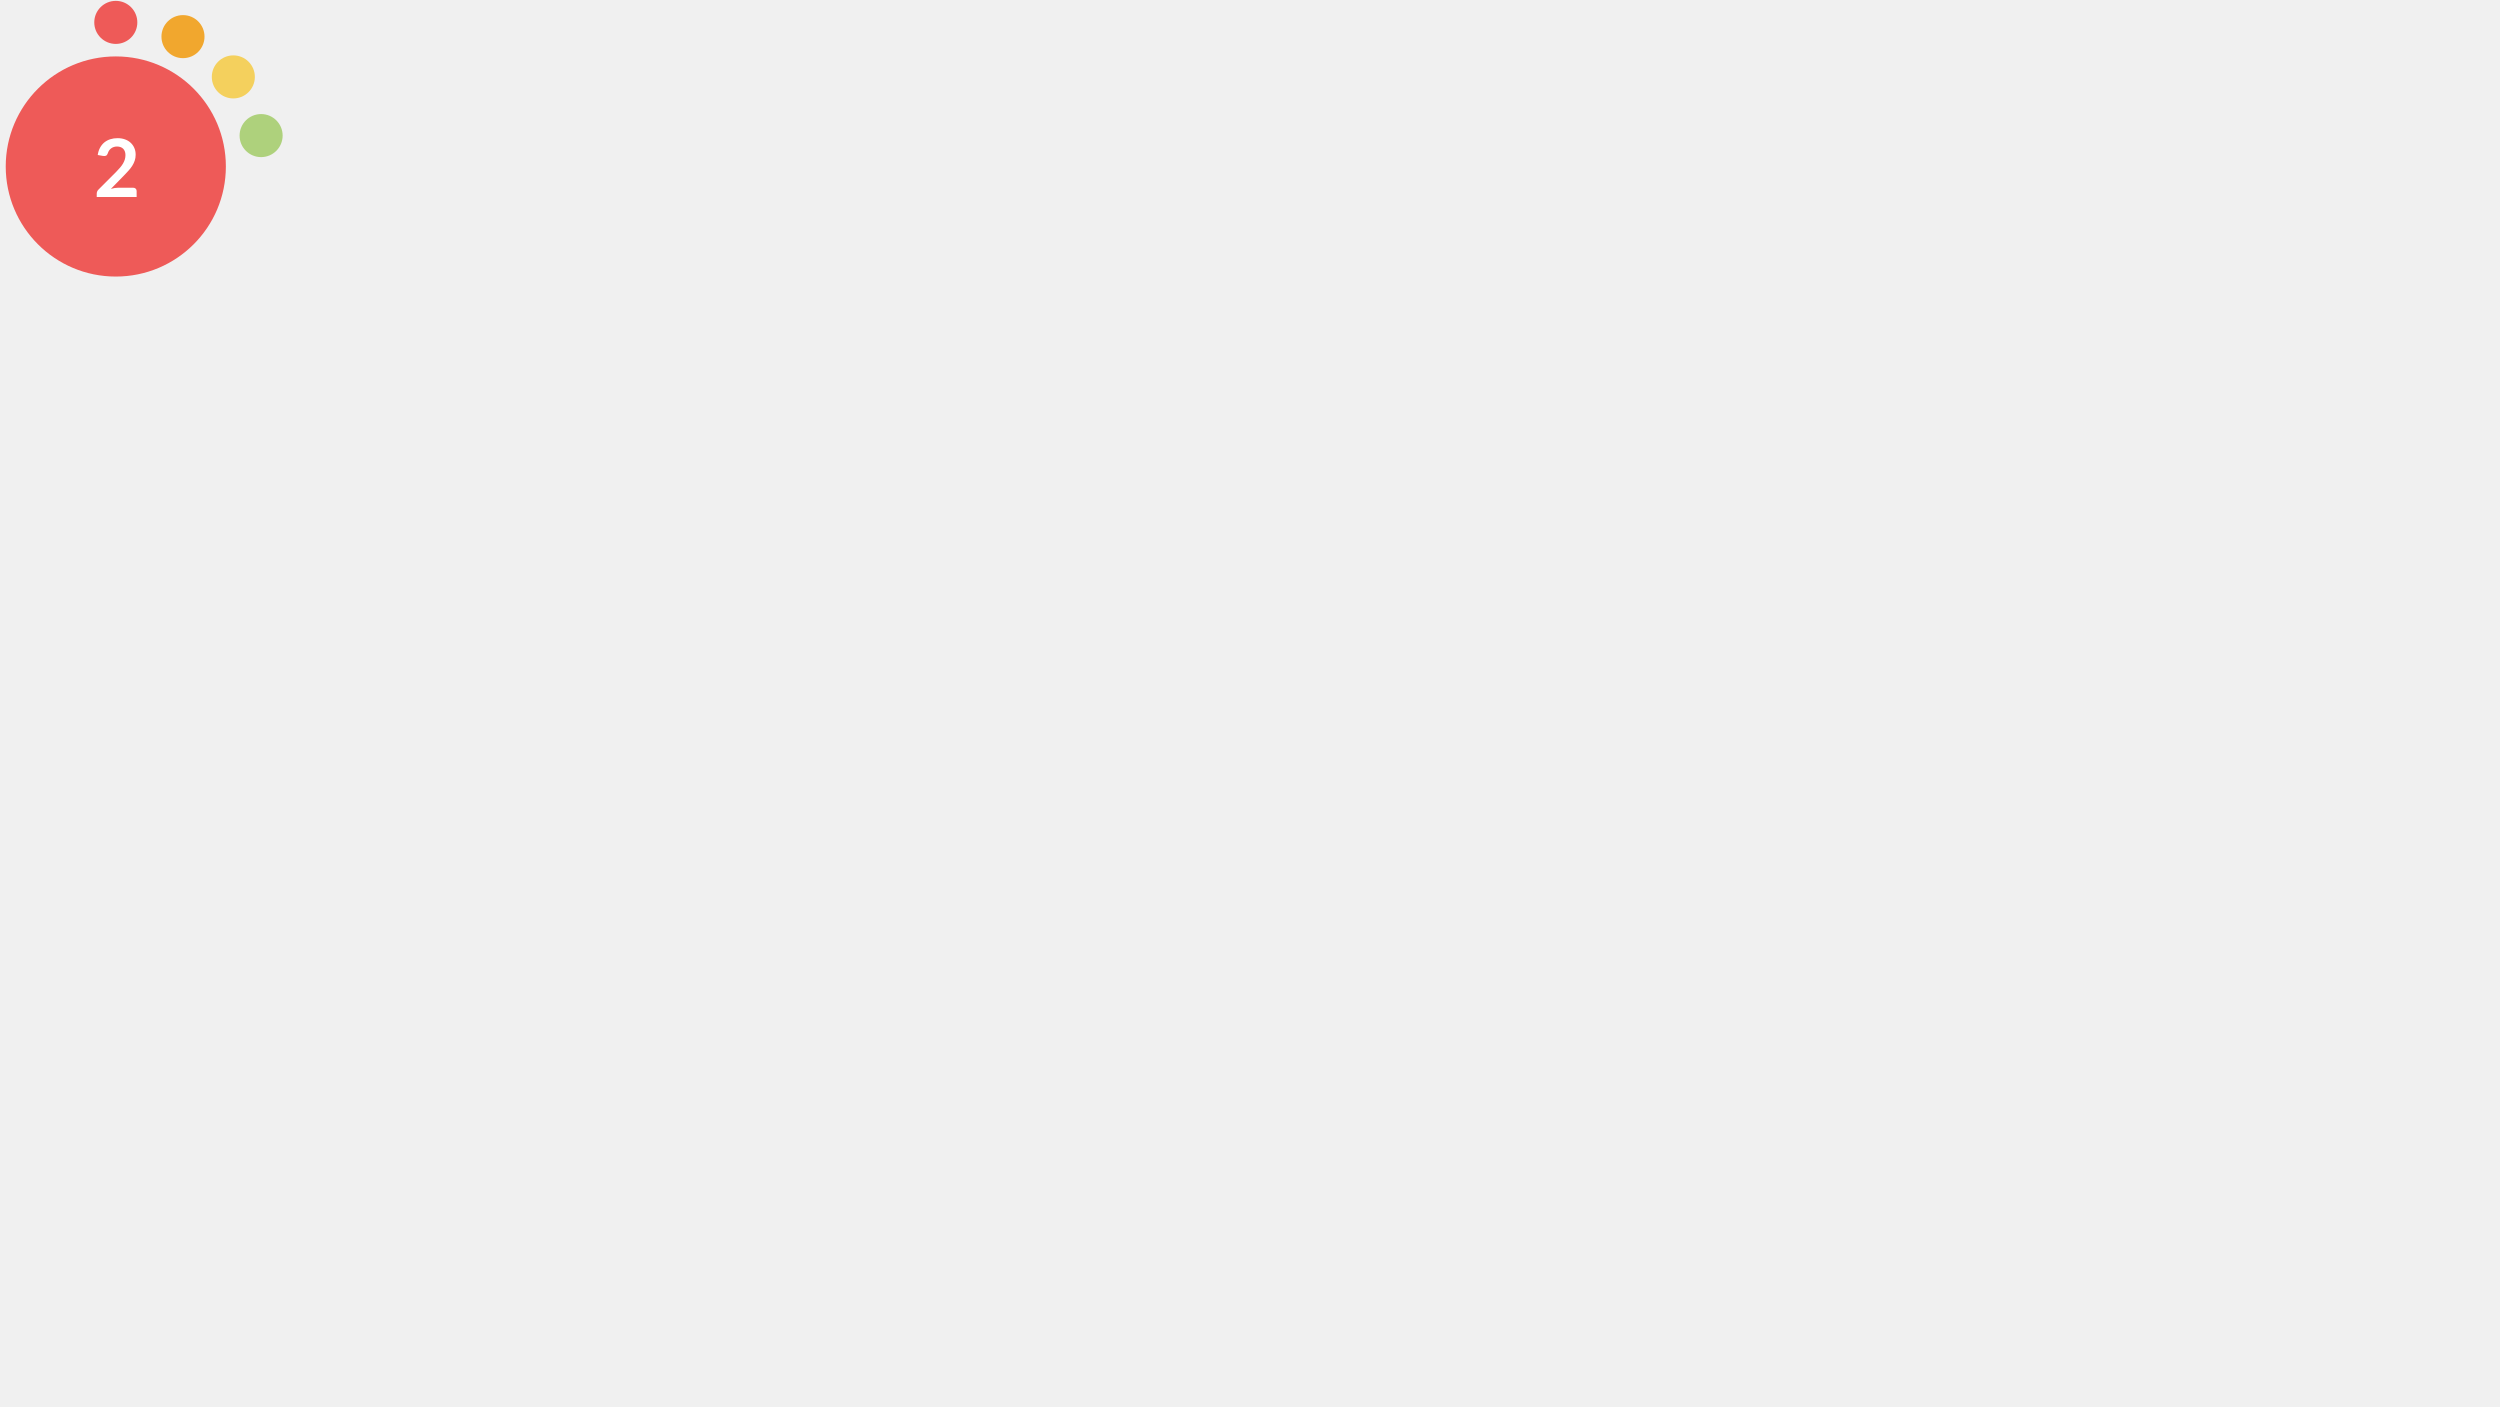
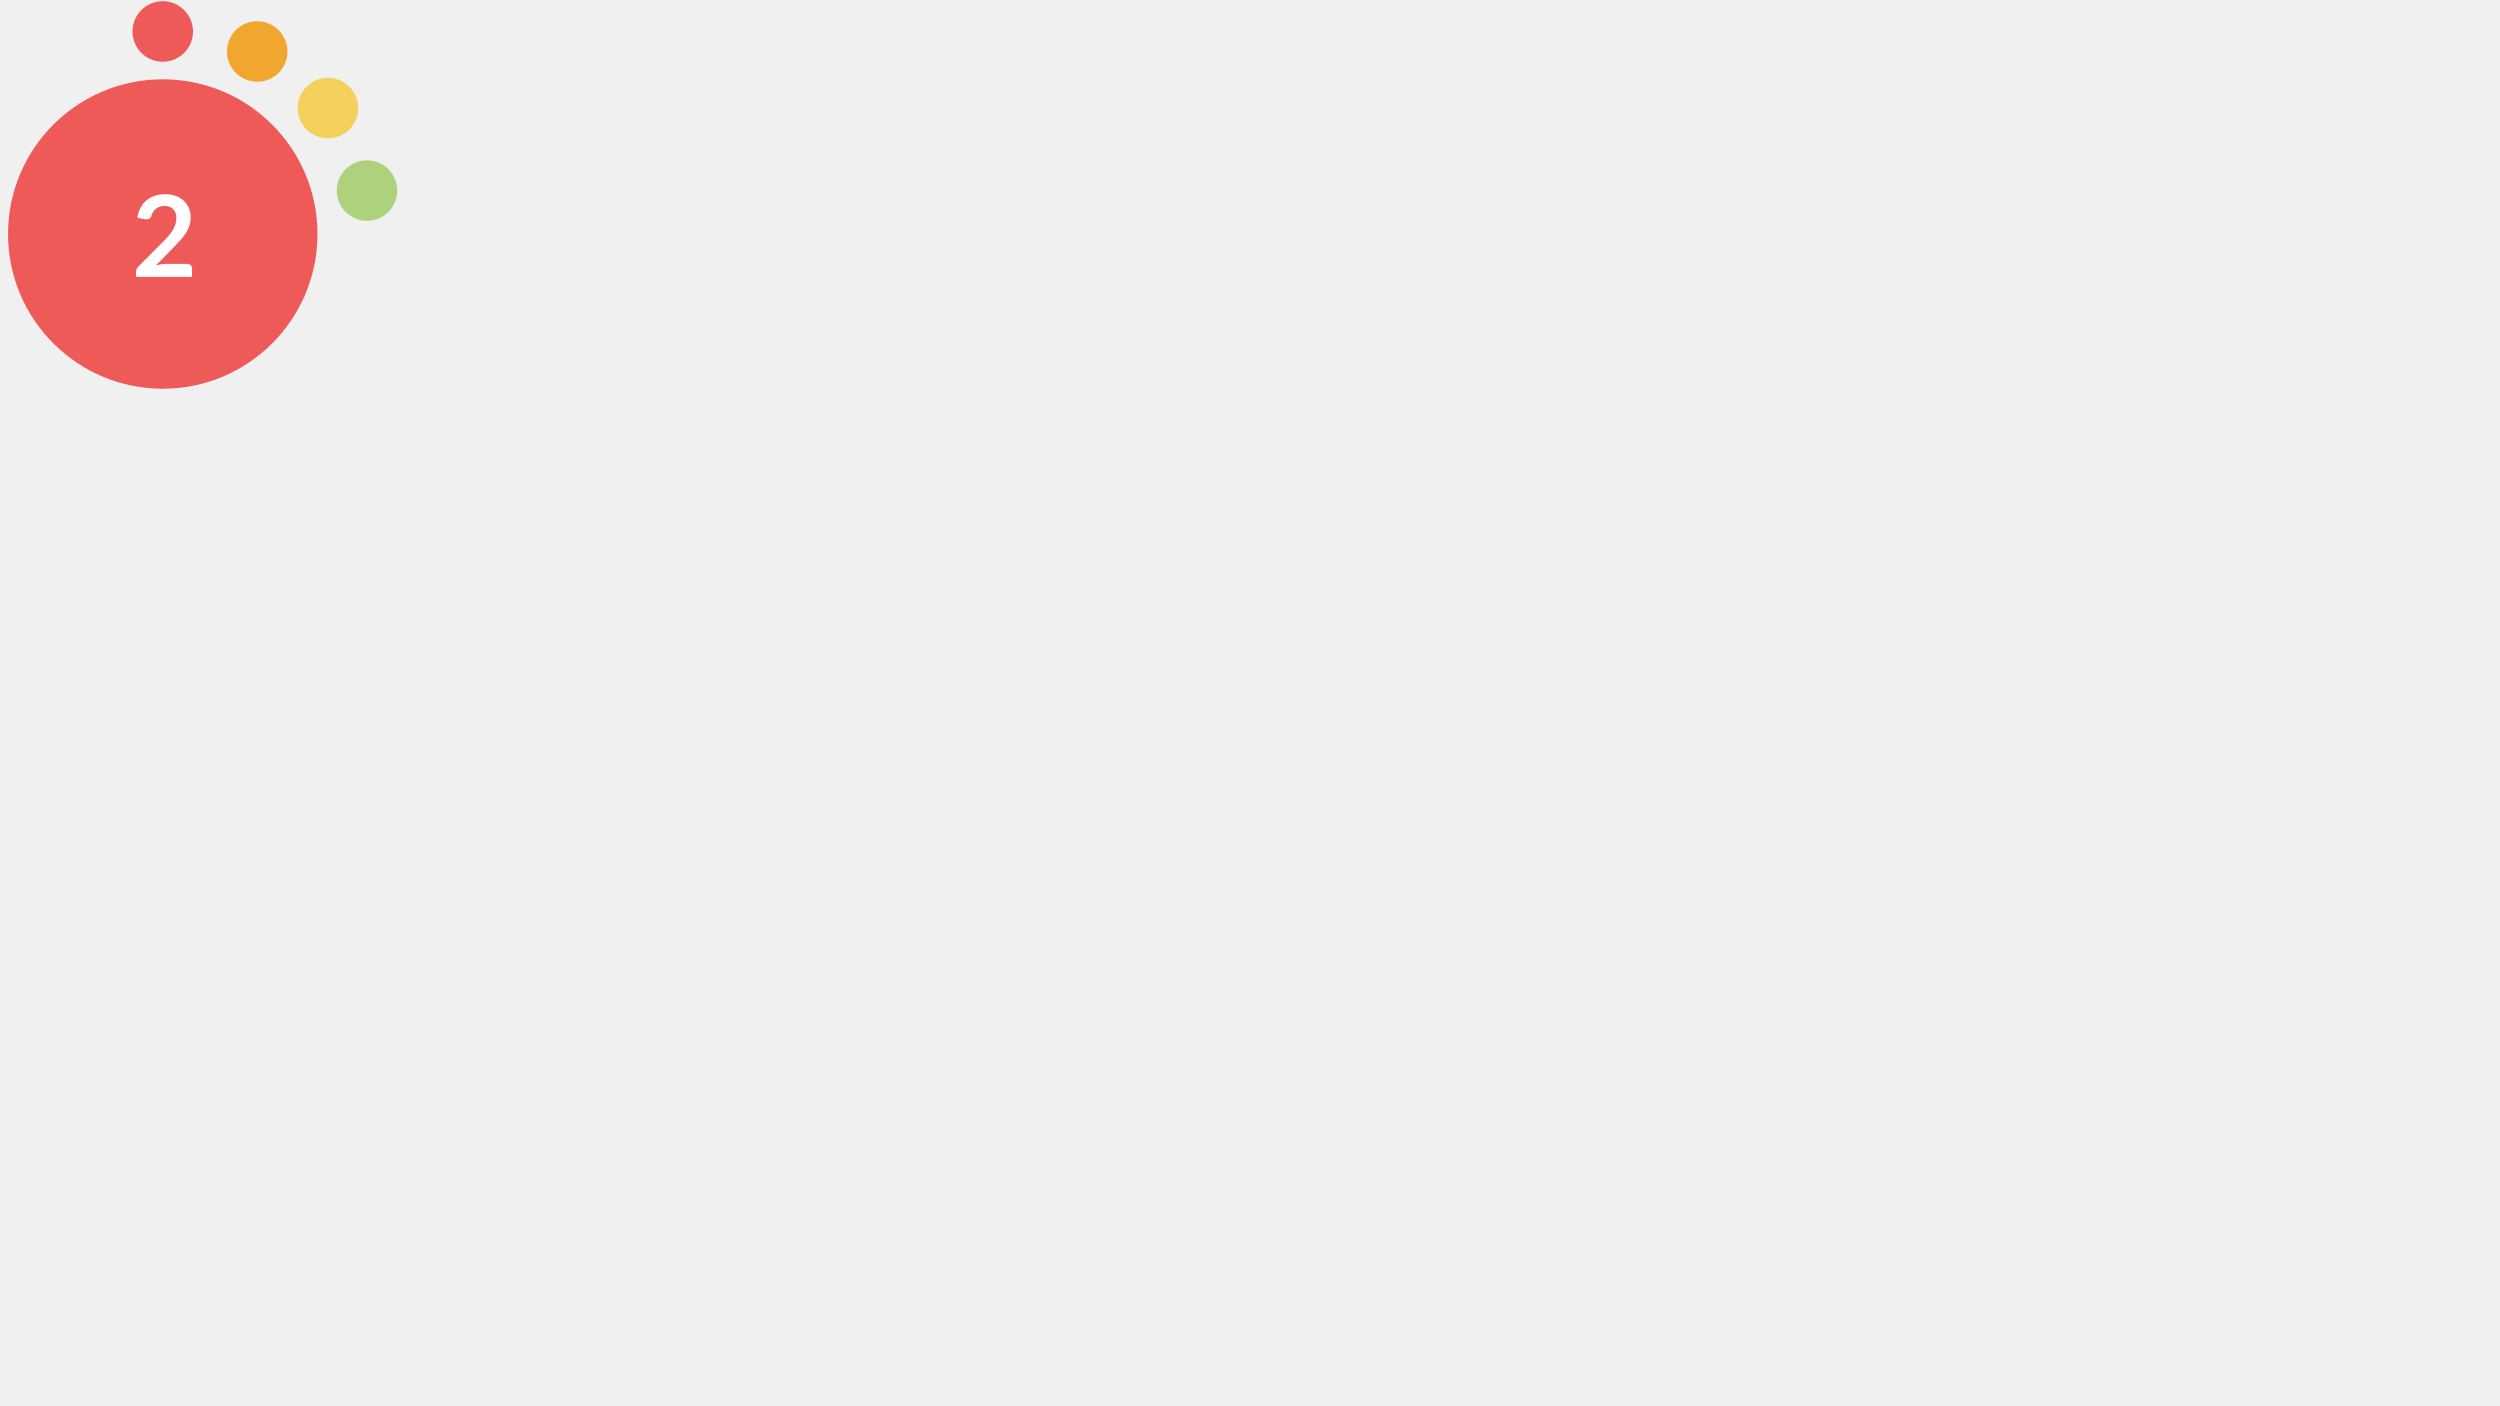
- <svg xmlns="http://www.w3.org/2000/svg" version="1.1" id="Layer_1" x="0px" y="0px" viewBox="0 0 1440 810 " style="enable-background:new 0 0 0 0;" xml:space="preserve">
+ <svg xmlns="http://www.w3.org/2000/svg" version="1.1" id="Layer_1" x="0px" y="0px" viewBox="0 0 1024.5 576 " style="enable-background:new 0 0 0 0;" xml:space="preserve">
  <style type="text/css">			.red{fill:#EE5A58;}		    .orange {fill:#F1A72E;}		    .green{fill:#AED17C;}			.yellow{fill:#F4D05D;}			.st2{fill:#FFFFFF;}			.st3{font-family:Lato-Bold, Lato;font-weight:700;}			.st4{font-size:46.339px;}		</style>
  <circle class="red" cx="66.7" cy="95.9" r="63.4" />
  <circle class="red" cx="66.7" cy="12.9" r="12.4" />
  <circle class="orange" cx="105.4" cy="21.1" r="12.4" />
  <circle class="yellow" cx="134.4" cy="44.3" r="12.4" />
  <circle class="green" cx="150.4" cy="78.1" r="12.4" />
  <text transform="matrix(1 0 0 1 53.9507 113.4561)" class="st2 st3 st4">2</text>
</svg>
